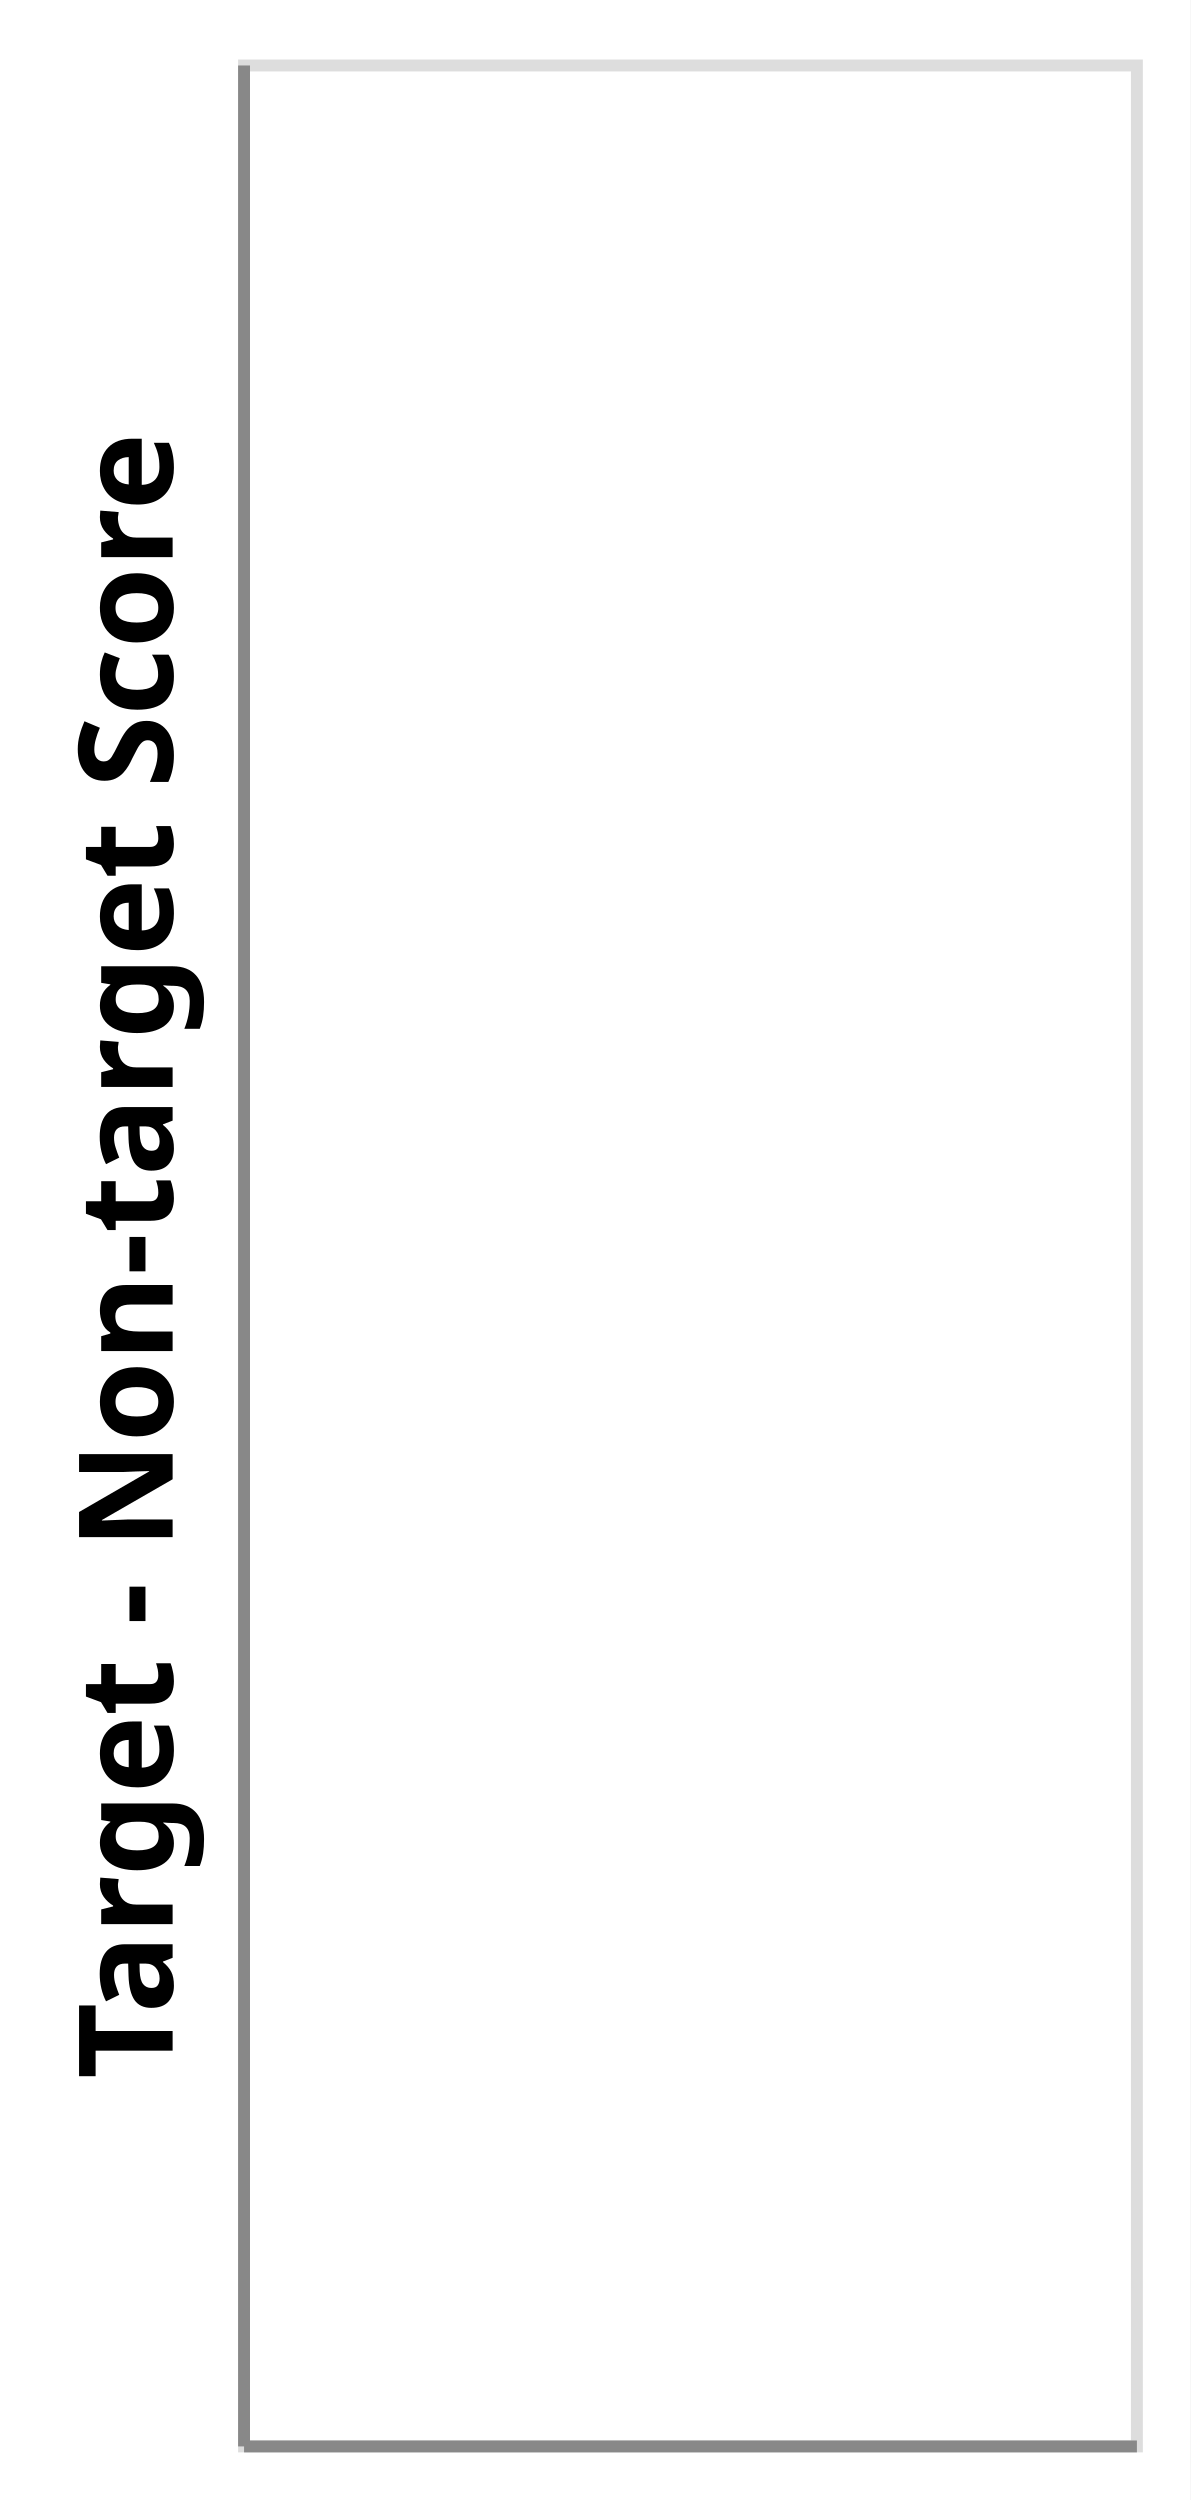
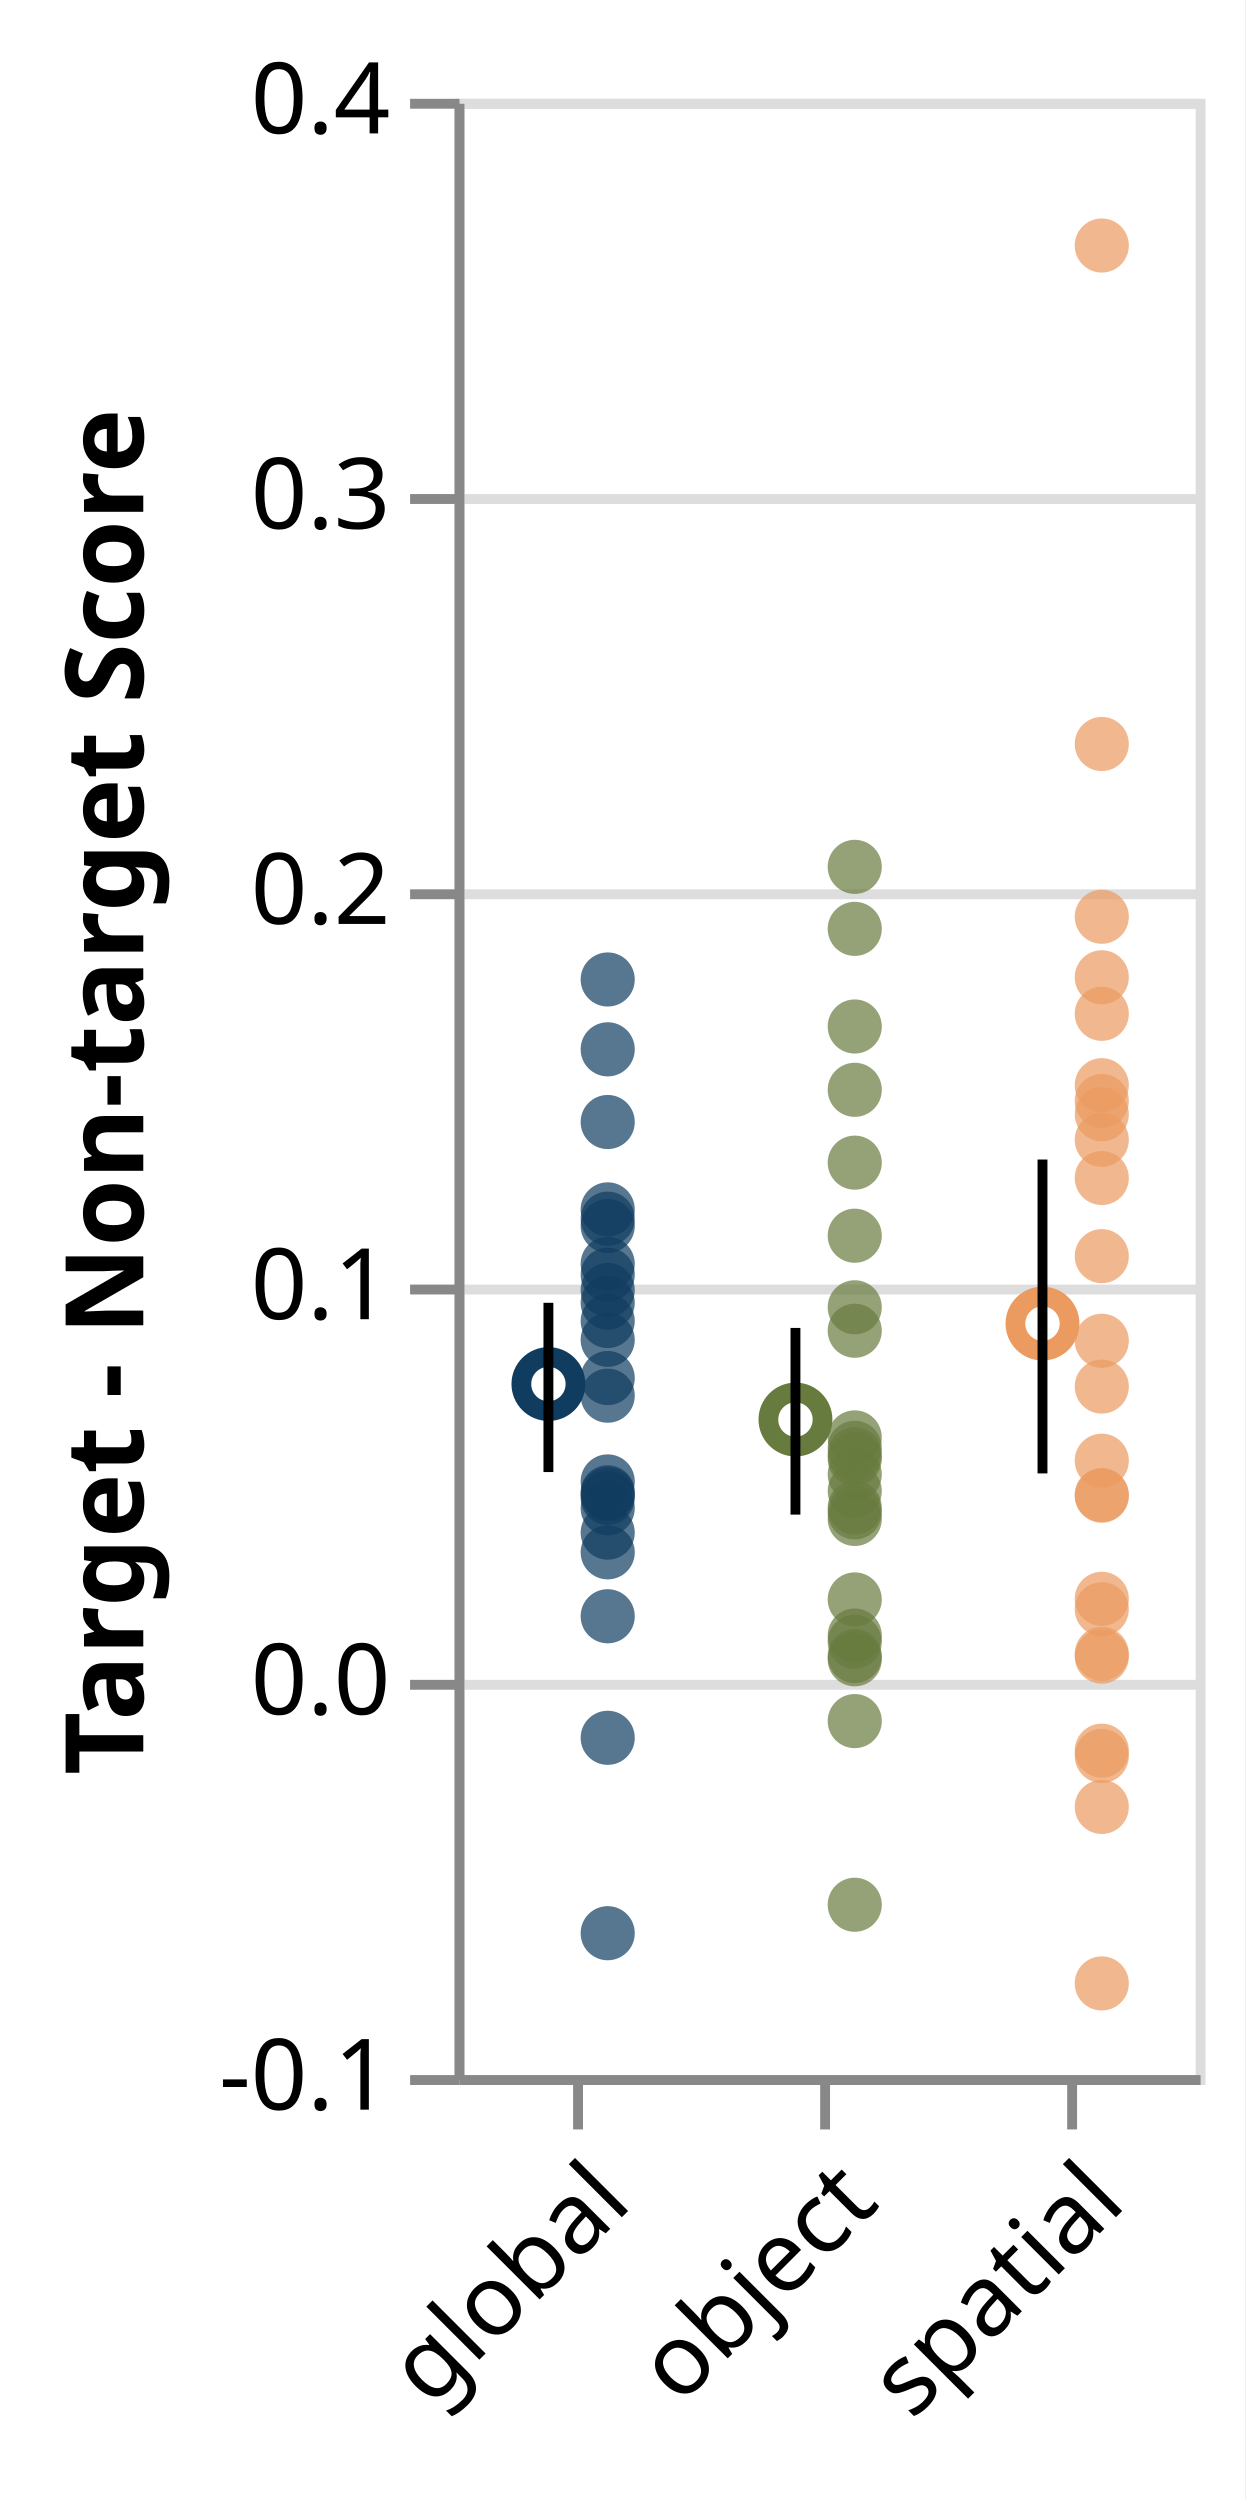
- <svg xmlns="http://www.w3.org/2000/svg" class="marks" width="100" height="210" viewBox="0 0 100 210" version="1.1">
-   <rect width="100" height="210" fill="white" />
-   <g fill="none" stroke-miterlimit="10" transform="translate(20,5)">
+ <svg xmlns="http://www.w3.org/2000/svg" class="marks" width="126" height="253" viewBox="0 0 126 253" version="1.1">
+   <rect width="126" height="253" fill="white" />
+   <g fill="none" stroke-miterlimit="10" transform="translate(46,10)">
    <g class="mark-group role-frame root" role="graphics-object" aria-roledescription="group mark container">
      <g transform="translate(0,0)">
        <path class="background" aria-hidden="true" d="M0.5,0.5h75v200h-75Z" stroke="#ddd" />
        <g>
          <g class="mark-group role-axis" aria-hidden="true">
            <g transform="translate(0.5,0.5)">
              <path class="background" aria-hidden="true" d="M0,0h0v0h0Z" pointer-events="none" />
              <g>
-                 <g class="mark-rule role-axis-grid" pointer-events="none" />
+                 <g class="mark-rule role-axis-grid" pointer-events="none">
+                   <line transform="translate(0,200)" x2="75" y2="0" stroke="#ddd" stroke-width="1" opacity="1" />
+                   <line transform="translate(0,160)" x2="75" y2="0" stroke="#ddd" stroke-width="1" opacity="1" />
+                   <line transform="translate(0,120)" x2="75" y2="0" stroke="#ddd" stroke-width="1" opacity="1" />
+                   <line transform="translate(0,80)" x2="75" y2="0" stroke="#ddd" stroke-width="1" opacity="1" />
+                   <line transform="translate(0,40)" x2="75" y2="0" stroke="#ddd" stroke-width="1" opacity="1" />
+                   <line transform="translate(0,0)" x2="75" y2="0" stroke="#ddd" stroke-width="1" opacity="1" />
+                 </g>
              </g>
              <path class="foreground" aria-hidden="true" d="" pointer-events="none" display="none" />
            </g>
          </g>
-           <g class="mark-group role-axis" role="graphics-symbol" aria-roledescription="axis" aria-label="X-axis for a discrete scale with 0 values: ">
+           <g class="mark-group role-axis" role="graphics-symbol" aria-roledescription="axis" aria-label="X-axis for a discrete scale with 3 values: global, object, spatial">
            <g transform="translate(0.5,200.5)">
              <path class="background" aria-hidden="true" d="M0,0h0v0h0Z" pointer-events="none" />
              <g>
-                 <g class="mark-rule role-axis-tick" pointer-events="none" />
-                 <g class="mark-text role-axis-label" pointer-events="none" />
+                 <g class="mark-rule role-axis-tick" pointer-events="none">
+                   <line transform="translate(12,0)" x2="0" y2="5" stroke="#888" stroke-width="1" opacity="1" />
+                   <line transform="translate(37,0)" x2="0" y2="5" stroke="#888" stroke-width="1" opacity="1" />
+                   <line transform="translate(62,0)" x2="0" y2="5" stroke="#888" stroke-width="1" opacity="1" />
+                 </g>
+                 <g class="mark-text role-axis-label" pointer-events="none">
+                   <text text-anchor="end" transform="translate(12,7) rotate(315) translate(0,8)" font-family="sans-serif" font-size="10px" fill="#000" opacity="1">global</text>
+                   <text text-anchor="end" transform="translate(37,7) rotate(315) translate(0,8)" font-family="sans-serif" font-size="10px" fill="#000" opacity="1">object</text>
+                   <text text-anchor="end" transform="translate(62,7) rotate(315) translate(0,8)" font-family="sans-serif" font-size="10px" fill="#000" opacity="1">spatial</text>
+                 </g>
                <g class="mark-rule role-axis-domain" pointer-events="none">
                  <line transform="translate(0,0)" x2="75" y2="0" stroke="#888" stroke-width="1" opacity="1" />
                </g>
              </g>
              <path class="foreground" aria-hidden="true" d="" pointer-events="none" display="none" />
            </g>
          </g>
-           <g class="mark-group role-axis" role="graphics-symbol" aria-roledescription="axis" aria-label="Y-axis titled 'Target - Non-target Score' for a linear scale with values from Infinity to -Infinity">
+           <g class="mark-group role-axis" role="graphics-symbol" aria-roledescription="axis" aria-label="Y-axis titled 'Target - Non-target Score' for a linear scale with values from -0.1 to 0.4">
            <g transform="translate(0.5,0.5)">
              <path class="background" aria-hidden="true" d="M0,0h0v0h0Z" pointer-events="none" />
              <g>
-                 <g class="mark-rule role-axis-tick" pointer-events="none" />
-                 <g class="mark-text role-axis-label" pointer-events="none" />
+                 <g class="mark-rule role-axis-tick" pointer-events="none">
+                   <line transform="translate(0,200)" x2="-5" y2="0" stroke="#888" stroke-width="1" opacity="1" />
+                   <line transform="translate(0,160)" x2="-5" y2="0" stroke="#888" stroke-width="1" opacity="1" />
+                   <line transform="translate(0,120)" x2="-5" y2="0" stroke="#888" stroke-width="1" opacity="1" />
+                   <line transform="translate(0,80)" x2="-5" y2="0" stroke="#888" stroke-width="1" opacity="1" />
+                   <line transform="translate(0,40)" x2="-5" y2="0" stroke="#888" stroke-width="1" opacity="1" />
+                   <line transform="translate(0,0)" x2="-5" y2="0" stroke="#888" stroke-width="1" opacity="1" />
+                 </g>
+                 <g class="mark-text role-axis-label" pointer-events="none">
+                   <text text-anchor="end" transform="translate(-7,203)" font-family="sans-serif" font-size="10px" fill="#000" opacity="1">-0.1</text>
+                   <text text-anchor="end" transform="translate(-7,163)" font-family="sans-serif" font-size="10px" fill="#000" opacity="1">0.0</text>
+                   <text text-anchor="end" transform="translate(-7,123)" font-family="sans-serif" font-size="10px" fill="#000" opacity="1">0.1</text>
+                   <text text-anchor="end" transform="translate(-7,83)" font-family="sans-serif" font-size="10px" fill="#000" opacity="1">0.2</text>
+                   <text text-anchor="end" transform="translate(-7,43)" font-family="sans-serif" font-size="10px" fill="#000" opacity="1">0.3</text>
+                   <text text-anchor="end" transform="translate(-7,3)" font-family="sans-serif" font-size="10px" fill="#000" opacity="1">0.4</text>
+                 </g>
                <g class="mark-rule role-axis-domain" pointer-events="none">
                  <line transform="translate(0,200)" x2="0" y2="-200" stroke="#888" stroke-width="1" opacity="1" />
                </g>
                <g class="mark-text role-axis-title" pointer-events="none">
-                   <text text-anchor="middle" transform="translate(-4,100) rotate(-90) translate(0,-2)" font-family="sans-serif" font-size="11px" font-weight="bold" fill="#000" opacity="1">Target - Non-target Score</text>
+                   <text text-anchor="middle" transform="translate(-30,100) rotate(-90) translate(0,-2)" font-family="sans-serif" font-size="11px" font-weight="bold" fill="#000" opacity="1">Target - Non-target Score</text>
                </g>
              </g>
              <path class="foreground" aria-hidden="true" d="" pointer-events="none" display="none" />
            </g>
          </g>
-           <g class="mark-symbol role-mark layer_0_layer_0_marks" role="graphics-symbol" aria-roledescription="symbol mark container" />
-           <g class="mark-symbol role-mark layer_0_layer_1_marks" role="graphics-symbol" aria-roledescription="symbol mark container" />
-           <g class="mark-rule role-mark layer_0_layer_2_marks" role="graphics-symbol" aria-roledescription="rule mark container" />
+           <g class="mark-symbol role-mark layer_0_layer_0_marks" role="graphics-object" aria-roledescription="symbol mark container">
+             <path aria-label="condition: global; : global; Mean of cordiff: 0.074837467" role="graphics-symbol" aria-roledescription="point" transform="translate(9.5,130.065)" d="M2.739,0A2.739,2.739,0,1,1,-2.739,0A2.739,2.739,0,1,1,2.739,0" stroke="#0F3C5F" stroke-width="2" />
+             <path aria-label="condition: object; : object; Mean of cordiff: 0.0658549045583" role="graphics-symbol" aria-roledescription="point" transform="translate(34.5,133.658)" d="M2.739,0A2.739,2.739,0,1,1,-2.739,0A2.739,2.739,0,1,1,2.739,0" stroke="#687B3E" stroke-width="2" />
+             <path aria-label="condition: spatial; : spatial; Mean of cordiff: 0.0901322260125" role="graphics-symbol" aria-roledescription="point" transform="translate(59.5,123.9471)" d="M2.739,0A2.739,2.739,0,1,1,-2.739,0A2.739,2.739,0,1,1,2.739,0" stroke="#EB9A60" stroke-width="2" />
+           </g>
+           <g class="mark-symbol role-mark layer_0_layer_1_marks" role="graphics-object" aria-roledescription="symbol mark container">
+             <path aria-label="condition: global; : global; Target - Non-target Score: 0.11902356" role="graphics-symbol" aria-roledescription="point" transform="translate(15.5,112.3906)" d="M2.739,0A2.739,2.739,0,1,1,-2.739,0A2.739,2.739,0,1,1,2.739,0" fill="#0F3C5F" stroke-width="2" opacity="0.7" />
+             <path aria-label="condition: object; : object; Target - Non-target Score: 0.040706545" role="graphics-symbol" aria-roledescription="point" transform="translate(40.5,143.7174)" d="M2.739,0A2.739,2.739,0,1,1,-2.739,0A2.739,2.739,0,1,1,2.739,0" fill="#687B3E" stroke-width="2" opacity="0.7" />
+             <path aria-label="condition: spatial; : spatial; Target - Non-target Score: 0.23676805" role="graphics-symbol" aria-roledescription="point" transform="translate(65.5,65.29278)" d="M2.739,0A2.739,2.739,0,1,1,-2.739,0A2.739,2.739,0,1,1,2.739,0" fill="#EB9A60" stroke-width="2" opacity="0.7" />
+             <path aria-label="condition: global; : global; Target - Non-target Score: 0.047440376" role="graphics-symbol" aria-roledescription="point" transform="translate(15.5,141.0238)" d="M2.739,0A2.739,2.739,0,1,1,-2.739,0A2.739,2.739,0,1,1,2.739,0" fill="#0F3C5F" stroke-width="2" opacity="0.7" />
+             <path aria-label="condition: object; : object; Target - Non-target Score: 0.08832288" role="graphics-symbol" aria-roledescription="point" transform="translate(40.5,124.6708)" d="M2.739,0A2.739,2.739,0,1,1,-2.739,0A2.739,2.739,0,1,1,2.739,0" fill="#687B3E" stroke-width="2" opacity="0.7" />
+             <path aria-label="condition: spatial; : spatial; Target - Non-target Score: 0.085782655" role="graphics-symbol" aria-roledescription="point" transform="translate(65.5,125.6869)" d="M2.739,0A2.739,2.739,0,1,1,-2.739,0A2.739,2.739,0,1,1,2.739,0" fill="#EB9A60" stroke-width="2" opacity="0.7" />
+             <path aria-label="condition: global; : global; Target - Non-target Score: 0.07635637" role="graphics-symbol" aria-roledescription="point" transform="translate(15.5,129.4575)" d="M2.739,0A2.739,2.739,0,1,1,-2.739,0A2.739,2.739,0,1,1,2.739,0" fill="#0F3C5F" stroke-width="2" opacity="0.7" />
+             <path aria-label="condition: object; : object; Target - Non-target Score: 0.09425324" role="graphics-symbol" aria-roledescription="point" transform="translate(40.5,122.2987)" d="M2.739,0A2.739,2.739,0,1,1,-2.739,0A2.739,2.739,0,1,1,2.739,0" fill="#687B3E" stroke-width="2" opacity="0.7" />
+             <path aria-label="condition: spatial; : spatial; Target - Non-target Score: 0.1430859" role="graphics-symbol" aria-roledescription="point" transform="translate(65.5,102.7656)" d="M2.739,0A2.739,2.739,0,1,1,-2.739,0A2.739,2.739,0,1,1,2.739,0" fill="#EB9A60" stroke-width="2" opacity="0.7" />
+             <path aria-label="condition: global; : global; Target - Non-target Score: 0.09862771" role="graphics-symbol" aria-roledescription="point" transform="translate(15.5,120.5489)" d="M2.739,0A2.739,2.739,0,1,1,-2.739,0A2.739,2.739,0,1,1,2.739,0" fill="#0F3C5F" stroke-width="2" opacity="0.7" />
+             <path aria-label="condition: object; : object; Target - Non-target Score: 0.05590377" role="graphics-symbol" aria-roledescription="point" transform="translate(40.5,137.6385)" d="M2.739,0A2.739,2.739,0,1,1,-2.739,0A2.739,2.739,0,1,1,2.739,0" fill="#687B3E" stroke-width="2" opacity="0.7" />
+             <path aria-label="condition: spatial; : spatial; Target - Non-target Score: 0.19305861" role="graphics-symbol" aria-roledescription="point" transform="translate(65.5,82.77656)" d="M2.739,0A2.739,2.739,0,1,1,-2.739,0A2.739,2.739,0,1,1,2.739,0" fill="#EB9A60" stroke-width="2" opacity="0.7" />
+             <path aria-label="condition: global; : global; Target - Non-target Score: 0.17718998" role="graphics-symbol" aria-roledescription="point" transform="translate(15.5,89.12401)" d="M2.739,0A2.739,2.739,0,1,1,-2.739,0A2.739,2.739,0,1,1,2.739,0" fill="#0F3C5F" stroke-width="2" opacity="0.7" />
+             <path aria-label="condition: object; : object; Target - Non-target Score: -0.010436278" role="graphics-symbol" aria-roledescription="point" transform="translate(40.5,164.1745)" d="M2.739,0A2.739,2.739,0,1,1,-2.739,0A2.739,2.739,0,1,1,2.739,0" fill="#687B3E" stroke-width="2" opacity="0.7" />
+             <path aria-label="condition: spatial; : spatial; Target - Non-target Score: 0.07420145" role="graphics-symbol" aria-roledescription="point" transform="translate(65.5,130.3194)" d="M2.739,0A2.739,2.739,0,1,1,-2.739,0A2.739,2.739,0,1,1,2.739,0" fill="#EB9A60" stroke-width="2" opacity="0.7" />
+             <path aria-label="condition: global; : global; Target - Non-target Score: 0.037243947" role="graphics-symbol" aria-roledescription="point" transform="translate(15.5,145.1024)" d="M2.739,0A2.739,2.739,0,1,1,-2.739,0A2.739,2.739,0,1,1,2.739,0" fill="#0F3C5F" stroke-width="2" opacity="0.7" />
+             <path aria-label="condition: object; : object; Target - Non-target Score: 0.009626816" role="graphics-symbol" aria-roledescription="point" transform="translate(40.5,156.1493)" d="M2.739,0A2.739,2.739,0,1,1,-2.739,0A2.739,2.739,0,1,1,2.739,0" fill="#687B3E" stroke-width="2" opacity="0.7" />
+             <path aria-label="condition: spatial; : spatial; Target - Non-target Score: 0.020497616" role="graphics-symbol" aria-roledescription="point" transform="translate(65.5,151.801)" d="M2.739,0A2.739,2.739,0,1,1,-2.739,0A2.739,2.739,0,1,1,2.739,0" fill="#EB9A60" stroke-width="2" opacity="0.7" />
+             <path aria-label="condition: global; : global; Target - Non-target Score: -0.06410073" role="graphics-symbol" aria-roledescription="point" transform="translate(15.5,185.6403)" d="M2.739,0A2.739,2.739,0,1,1,-2.739,0A2.739,2.739,0,1,1,2.739,0" fill="#0F3C5F" stroke-width="2" opacity="0.7" />
+             <path aria-label="condition: object; : object; Target - Non-target Score: 0.020343695" role="graphics-symbol" aria-roledescription="point" transform="translate(40.5,151.8625)" d="M2.739,0A2.739,2.739,0,1,1,-2.739,0A2.739,2.739,0,1,1,2.739,0" fill="#687B3E" stroke-width="2" opacity="0.7" />
+             <path aria-label="condition: spatial; : spatial; Target - Non-target Score: 0.16850471" role="graphics-symbol" aria-roledescription="point" transform="translate(65.5,92.59812)" d="M2.739,0A2.739,2.739,0,1,1,-2.739,0A2.739,2.739,0,1,1,2.739,0" fill="#EB9A60" stroke-width="2" opacity="0.7" />
+             <path aria-label="condition: global; : global; Target - Non-target Score: 0.043405507" role="graphics-symbol" aria-roledescription="point" transform="translate(15.5,142.6378)" d="M2.739,0A2.739,2.739,0,1,1,-2.739,0A2.739,2.739,0,1,1,2.739,0" fill="#0F3C5F" stroke-width="2" opacity="0.7" />
+             <path aria-label="condition: object; : object; Target - Non-target Score: 0.061335053" role="graphics-symbol" aria-roledescription="point" transform="translate(40.5,135.466)" d="M2.739,0A2.739,2.739,0,1,1,-2.739,0A2.739,2.739,0,1,1,2.739,0" fill="#687B3E" stroke-width="2" opacity="0.7" />
+             <path aria-label="condition: spatial; : spatial; Target - Non-target Score: -0.01792224" role="graphics-symbol" aria-roledescription="point" transform="translate(65.5,167.1689)" d="M2.739,0A2.739,2.739,0,1,1,-2.739,0A2.739,2.739,0,1,1,2.739,0" fill="#EB9A60" stroke-width="2" opacity="0.7" />
+             <path aria-label="condition: global; : global; Target - Non-target Score: 0.016085863" role="graphics-symbol" aria-roledescription="point" transform="translate(15.5,153.5657)" d="M2.739,0A2.739,2.739,0,1,1,-2.739,0A2.739,2.739,0,1,1,2.739,0" fill="#0F3C5F" stroke-width="2" opacity="0.7" />
+             <path aria-label="condition: object; : object; Target - Non-target Score: 0.043585274" role="graphics-symbol" aria-roledescription="point" transform="translate(40.5,142.5659)" d="M2.739,0A2.739,2.739,0,1,1,-2.739,0A2.739,2.739,0,1,1,2.739,0" fill="#687B3E" stroke-width="2" opacity="0.7" />
+             <path aria-label="condition: spatial; : spatial; Target - Non-target Score: 0.046586357" role="graphics-symbol" aria-roledescription="point" transform="translate(65.5,141.3655)" d="M2.739,0A2.739,2.739,0,1,1,-2.739,0A2.739,2.739,0,1,1,2.739,0" fill="#EB9A60" stroke-width="2" opacity="0.7" />
+             <path aria-label="condition: global; : global; Target - Non-target Score: 0.1166774" role="graphics-symbol" aria-roledescription="point" transform="translate(15.5,113.329)" d="M2.739,0A2.739,2.739,0,1,1,-2.739,0A2.739,2.739,0,1,1,2.739,0" fill="#0F3C5F" stroke-width="2" opacity="0.7" />
+             <path aria-label="condition: object; : object; Target - Non-target Score: -0.05690514" role="graphics-symbol" aria-roledescription="point" transform="translate(40.5,182.7621)" d="M2.739,0A2.739,2.739,0,1,1,-2.739,0A2.739,2.739,0,1,1,2.739,0" fill="#687B3E" stroke-width="2" opacity="0.7" />
+             <path aria-label="condition: spatial; : spatial; Target - Non-target Score: -0.019269958" role="graphics-symbol" aria-roledescription="point" transform="translate(65.5,167.708)" d="M2.739,0A2.739,2.739,0,1,1,-2.739,0A2.739,2.739,0,1,1,2.739,0" fill="#EB9A60" stroke-width="2" opacity="0.7" />
+             <path aria-label="condition: global; : global; Target - Non-target Score: 0.11483199" role="graphics-symbol" aria-roledescription="point" transform="translate(15.5,114.0672)" d="M2.739,0A2.739,2.739,0,1,1,-2.739,0A2.739,2.739,0,1,1,2.739,0" fill="#0F3C5F" stroke-width="2" opacity="0.7" />
+             <path aria-label="condition: object; : object; Target - Non-target Score: 0.04235294" role="graphics-symbol" aria-roledescription="point" transform="translate(40.5,143.0588)" d="M2.739,0A2.739,2.739,0,1,1,-2.739,0A2.739,2.739,0,1,1,2.739,0" fill="#687B3E" stroke-width="2" opacity="0.7" />
+             <path aria-label="condition: spatial; : spatial; Target - Non-target Score: 0.10719477" role="graphics-symbol" aria-roledescription="point" transform="translate(65.5,117.1221)" d="M2.739,0A2.739,2.739,0,1,1,-2.739,0A2.739,2.739,0,1,1,2.739,0" fill="#EB9A60" stroke-width="2" opacity="0.7" />
+             <path aria-label="condition: global; : global; Target - Non-target Score: 0.032260396" role="graphics-symbol" aria-roledescription="point" transform="translate(15.5,147.0958)" d="M2.739,0A2.739,2.739,0,1,1,-2.739,0A2.739,2.739,0,1,1,2.739,0" fill="#0F3C5F" stroke-width="2" opacity="0.7" />
+             <path aria-label="condition: object; : object; Target - Non-target Score: 0.051973294" role="graphics-symbol" aria-roledescription="point" transform="translate(40.5,139.2107)" d="M2.739,0A2.739,2.739,0,1,1,-2.739,0A2.739,2.739,0,1,1,2.739,0" fill="#687B3E" stroke-width="2" opacity="0.7" />
+             <path aria-label="condition: spatial; : spatial; Target - Non-target Score: 0.046753973" role="graphics-symbol" aria-roledescription="point" transform="translate(65.5,141.2984)" d="M2.739,0A2.739,2.739,0,1,1,-2.739,0A2.739,2.739,0,1,1,2.739,0" fill="#EB9A60" stroke-width="2" opacity="0.7" />
+             <path aria-label="condition: global; : global; Target - Non-target Score: 0.050200853" role="graphics-symbol" aria-roledescription="point" transform="translate(15.5,139.9197)" d="M2.739,0A2.739,2.739,0,1,1,-2.739,0A2.739,2.739,0,1,1,2.739,0" fill="#0F3C5F" stroke-width="2" opacity="0.7" />
+             <path aria-label="condition: object; : object; Target - Non-target Score: 0.0060291737" role="graphics-symbol" aria-roledescription="point" transform="translate(40.5,157.5883)" d="M2.739,0A2.739,2.739,0,1,1,-2.739,0A2.739,2.739,0,1,1,2.739,0" fill="#687B3E" stroke-width="2" opacity="0.7" />
+             <path aria-label="condition: spatial; : spatial; Target - Non-target Score: 0.3628852" role="graphics-symbol" aria-roledescription="point" transform="translate(65.5,14.84592)" d="M2.739,0A2.739,2.739,0,1,1,-2.739,0A2.739,2.739,0,1,1,2.739,0" fill="#EB9A60" stroke-width="2" opacity="0.7" />
+             <path aria-label="condition: global; : global; Target - Non-target Score: 0.09541093" role="graphics-symbol" aria-roledescription="point" transform="translate(15.5,121.8356)" d="M2.739,0A2.739,2.739,0,1,1,-2.739,0A2.739,2.739,0,1,1,2.739,0" fill="#0F3C5F" stroke-width="2" opacity="0.7" />
+             <path aria-label="condition: object; : object; Target - Non-target Score: 0.0051989947" role="graphics-symbol" aria-roledescription="point" transform="translate(40.5,157.9204)" d="M2.739,0A2.739,2.739,0,1,1,-2.739,0A2.739,2.739,0,1,1,2.739,0" fill="#687B3E" stroke-width="2" opacity="0.7" />
+             <path aria-label="condition: spatial; : spatial; Target - Non-target Score: 0.15044397" role="graphics-symbol" aria-roledescription="point" transform="translate(65.5,99.82241)" d="M2.739,0A2.739,2.739,0,1,1,-2.739,0A2.739,2.739,0,1,1,2.739,0" fill="#EB9A60" stroke-width="2" opacity="0.7" />
+             <path aria-label="condition: global; : global; Target - Non-target Score: 0.15952018" role="graphics-symbol" aria-roledescription="point" transform="translate(15.5,96.19193)" d="M2.739,0A2.739,2.739,0,1,1,-2.739,0A2.739,2.739,0,1,1,2.739,0" fill="#0F3C5F" stroke-width="2" opacity="0.7" />
+             <path aria-label="condition: object; : object; Target - Non-target Score: 0.05870731" role="graphics-symbol" aria-roledescription="point" transform="translate(40.5,136.5171)" d="M2.739,0A2.739,2.739,0,1,1,-2.739,0A2.739,2.739,0,1,1,2.739,0" fill="#687B3E" stroke-width="2" opacity="0.7" />
+             <path aria-label="condition: spatial; : spatial; Target - Non-target Score: 0.0058758873" role="graphics-symbol" aria-roledescription="point" transform="translate(65.5,157.6496)" d="M2.739,0A2.739,2.739,0,1,1,-2.739,0A2.739,2.739,0,1,1,2.739,0" fill="#EB9A60" stroke-width="2" opacity="0.7" />
+             <path aria-label="condition: global; : global; Target - Non-target Score: 0.086032666" role="graphics-symbol" aria-roledescription="point" transform="translate(15.5,125.5869)" d="M2.739,0A2.739,2.739,0,1,1,-2.739,0A2.739,2.739,0,1,1,2.739,0" fill="#0F3C5F" stroke-width="2" opacity="0.7" />
+             <path aria-label="condition: object; : object; Target - Non-target Score: 0.13084868" role="graphics-symbol" aria-roledescription="point" transform="translate(40.5,107.6605)" d="M2.739,0A2.739,2.739,0,1,1,-2.739,0A2.739,2.739,0,1,1,2.739,0" fill="#687B3E" stroke-width="2" opacity="0.7" />
+             <path aria-label="condition: spatial; : spatial; Target - Non-target Score: 0.17774855" role="graphics-symbol" aria-roledescription="point" transform="translate(65.5,88.90058)" d="M2.739,0A2.739,2.739,0,1,1,-2.739,0A2.739,2.739,0,1,1,2.739,0" fill="#EB9A60" stroke-width="2" opacity="0.7" />
+             <path aria-label="condition: global; : global; Target - Non-target Score: 0.10250312" role="graphics-symbol" aria-roledescription="point" transform="translate(15.5,118.9988)" d="M2.739,0A2.739,2.739,0,1,1,-2.739,0A2.739,2.739,0,1,1,2.739,0" fill="#0F3C5F" stroke-width="2" opacity="0.7" />
+             <path aria-label="condition: object; : object; Target - Non-target Score: 0.18999507" role="graphics-symbol" aria-roledescription="point" transform="translate(40.5,84.00197)" d="M2.739,0A2.739,2.739,0,1,1,-2.739,0A2.739,2.739,0,1,1,2.739,0" fill="#687B3E" stroke-width="2" opacity="0.7" />
+             <path aria-label="condition: spatial; : spatial; Target - Non-target Score: 0.055446338" role="graphics-symbol" aria-roledescription="point" transform="translate(65.5,137.8215)" d="M2.739,0A2.739,2.739,0,1,1,-2.739,0A2.739,2.739,0,1,1,2.739,0" fill="#EB9A60" stroke-width="2" opacity="0.7" />
+             <path aria-label="condition: global; : global; Target - Non-target Score: 0.07188799" role="graphics-symbol" aria-roledescription="point" transform="translate(15.5,131.2448)" d="M2.739,0A2.739,2.739,0,1,1,-2.739,0A2.739,2.739,0,1,1,2.739,0" fill="#0F3C5F" stroke-width="2" opacity="0.7" />
+             <path aria-label="condition: object; : object; Target - Non-target Score: 0.112365164" role="graphics-symbol" aria-roledescription="point" transform="translate(40.5,115.0539)" d="M2.739,0A2.739,2.739,0,1,1,-2.739,0A2.739,2.739,0,1,1,2.739,0" fill="#687B3E" stroke-width="2" opacity="0.7" />
+             <path aria-label="condition: spatial; : spatial; Target - Non-target Score: -0.07680879" role="graphics-symbol" aria-roledescription="point" transform="translate(65.5,190.7235)" d="M2.739,0A2.739,2.739,0,1,1,-2.739,0A2.739,2.739,0,1,1,2.739,0" fill="#EB9A60" stroke-width="2" opacity="0.7" />
+             <path aria-label="condition: global; : global; Target - Non-target Score: 0.0460225" role="graphics-symbol" aria-roledescription="point" transform="translate(15.5,141.591)" d="M2.739,0A2.739,2.739,0,1,1,-2.739,0A2.739,2.739,0,1,1,2.739,0" fill="#0F3C5F" stroke-width="2" opacity="0.7" />
+             <path aria-label="condition: object; : object; Target - Non-target Score: 0.20568514" role="graphics-symbol" aria-roledescription="point" transform="translate(40.5,77.72594)" d="M2.739,0A2.739,2.739,0,1,1,-2.739,0A2.739,2.739,0,1,1,2.739,0" fill="#687B3E" stroke-width="2" opacity="0.7" />
+             <path aria-label="condition: spatial; : spatial; Target - Non-target Score: 0.1366315" role="graphics-symbol" aria-roledescription="point" transform="translate(65.5,105.3474)" d="M2.739,0A2.739,2.739,0,1,1,-2.739,0A2.739,2.739,0,1,1,2.739,0" fill="#EB9A60" stroke-width="2" opacity="0.7" />
+             <path aria-label="condition: global; : global; Target - Non-target Score: 0.046963733" role="graphics-symbol" aria-roledescription="point" transform="translate(15.5,141.2145)" d="M2.739,0A2.739,2.739,0,1,1,-2.739,0A2.739,2.739,0,1,1,2.739,0" fill="#0F3C5F" stroke-width="2" opacity="0.7" />
+             <path aria-label="condition: object; : object; Target - Non-target Score: 0.057067554" role="graphics-symbol" aria-roledescription="point" transform="translate(40.5,137.173)" d="M2.739,0A2.739,2.739,0,1,1,-2.739,0A2.739,2.739,0,1,1,2.739,0" fill="#687B3E" stroke-width="2" opacity="0.7" />
+             <path aria-label="condition: spatial; : spatial; Target - Non-target Score: 0.1464396" role="graphics-symbol" aria-roledescription="point" transform="translate(65.5,101.4242)" d="M2.739,0A2.739,2.739,0,1,1,-2.739,0A2.739,2.739,0,1,1,2.739,0" fill="#EB9A60" stroke-width="2" opacity="0.7" />
+             <path aria-label="condition: global; : global; Target - Non-target Score: 0.14112978" role="graphics-symbol" aria-roledescription="point" transform="translate(15.5,103.5481)" d="M2.739,0A2.739,2.739,0,1,1,-2.739,0A2.739,2.739,0,1,1,2.739,0" fill="#0F3C5F" stroke-width="2" opacity="0.7" />
+             <path aria-label="condition: object; : object; Target - Non-target Score: 0.047774754" role="graphics-symbol" aria-roledescription="point" transform="translate(40.5,140.8901)" d="M2.739,0A2.739,2.739,0,1,1,-2.739,0A2.739,2.739,0,1,1,2.739,0" fill="#687B3E" stroke-width="2" opacity="0.7" />
+             <path aria-label="condition: spatial; : spatial; Target - Non-target Score: 0.017878484" role="graphics-symbol" aria-roledescription="point" transform="translate(65.5,152.8486)" d="M2.739,0A2.739,2.739,0,1,1,-2.739,0A2.739,2.739,0,1,1,2.739,0" fill="#EB9A60" stroke-width="2" opacity="0.7" />
+             <path aria-label="condition: global; : global; Target - Non-target Score: 0.10526124" role="graphics-symbol" aria-roledescription="point" transform="translate(15.5,117.8955)" d="M2.739,0A2.739,2.739,0,1,1,-2.739,0A2.739,2.739,0,1,1,2.739,0" fill="#0F3C5F" stroke-width="2" opacity="0.7" />
+             <path aria-label="condition: object; : object; Target - Non-target Score: 0.14927843" role="graphics-symbol" aria-roledescription="point" transform="translate(40.5,100.2886)" d="M2.739,0A2.739,2.739,0,1,1,-2.739,0A2.739,2.739,0,1,1,2.739,0" fill="#687B3E" stroke-width="2" opacity="0.7" />
+             <path aria-label="condition: spatial; : spatial; Target - Non-target Score: 0.006577219" role="graphics-symbol" aria-roledescription="point" transform="translate(65.5,157.3691)" d="M2.739,0A2.739,2.739,0,1,1,-2.739,0A2.739,2.739,0,1,1,2.739,0" fill="#EB9A60" stroke-width="2" opacity="0.7" />
+             <path aria-label="condition: global; : global; Target - Non-target Score: 0.09078821" role="graphics-symbol" aria-roledescription="point" transform="translate(15.5,123.6847)" d="M2.739,0A2.739,2.739,0,1,1,-2.739,0A2.739,2.739,0,1,1,2.739,0" fill="#0F3C5F" stroke-width="2" opacity="0.7" />
+             <path aria-label="condition: object; : object; Target - Non-target Score: 0.01120736" role="graphics-symbol" aria-roledescription="point" transform="translate(40.5,155.5171)" d="M2.739,0A2.739,2.739,0,1,1,-2.739,0A2.739,2.739,0,1,1,2.739,0" fill="#687B3E" stroke-width="2" opacity="0.7" />
+             <path aria-label="condition: spatial; : spatial; Target - Non-target Score: -0.032151677" role="graphics-symbol" aria-roledescription="point" transform="translate(65.5,172.8607)" d="M2.739,0A2.739,2.739,0,1,1,-2.739,0A2.739,2.739,0,1,1,2.739,0" fill="#EB9A60" stroke-width="2" opacity="0.7" />
+             <path aria-label="condition: global; : global; Target - Non-target Score: -0.014664363" role="graphics-symbol" aria-roledescription="point" transform="translate(15.5,165.8657)" d="M2.739,0A2.739,2.739,0,1,1,-2.739,0A2.739,2.739,0,1,1,2.739,0" fill="#0F3C5F" stroke-width="2" opacity="0.7" />
+             <path aria-label="condition: object; : object; Target - Non-target Score: 0.16529799" role="graphics-symbol" aria-roledescription="point" transform="translate(40.5,93.8808)" d="M2.739,0A2.739,2.739,0,1,1,-2.739,0A2.739,2.739,0,1,1,2.739,0" fill="#687B3E" stroke-width="2" opacity="0.7" />
+             <path aria-label="condition: spatial; : spatial; Target - Non-target Score: 0.12696525" role="graphics-symbol" aria-roledescription="point" transform="translate(65.5,109.2139)" d="M2.739,0A2.739,2.739,0,1,1,-2.739,0A2.739,2.739,0,1,1,2.739,0" fill="#EB9A60" stroke-width="2" opacity="0.7" />
+           </g>
+           <g class="mark-rule role-mark layer_0_layer_2_marks" role="graphics-object" aria-roledescription="rule mark container">
+             <line aria-label=": global; Ci0 of cordiff: 0.052570585049; Ci1 of cordiff: 0.0953895438187" role="graphics-symbol" aria-roledescription="rule mark" transform="translate(9.5,138.9718)" x2="0" y2="-17.128" stroke="black" />
+             <line aria-label=": object; Ci0 of cordiff: 0.0418052817323; Ci1 of cordiff: 0.0890343409486" role="graphics-symbol" aria-roledescription="rule mark" transform="translate(34.5,143.2779)" x2="0" y2="-18.892" stroke="black" />
+             <line aria-label=": spatial; Ci0 of cordiff: 0.0522267936926; Ci1 of cordiff: 0.131639942846" role="graphics-symbol" aria-roledescription="rule mark" transform="translate(59.5,139.1093)" x2="0" y2="-31.765" stroke="black" />
+           </g>
        </g>
        <path class="foreground" aria-hidden="true" d="" display="none" />
      </g>
    </g>
  </g>
</svg>
